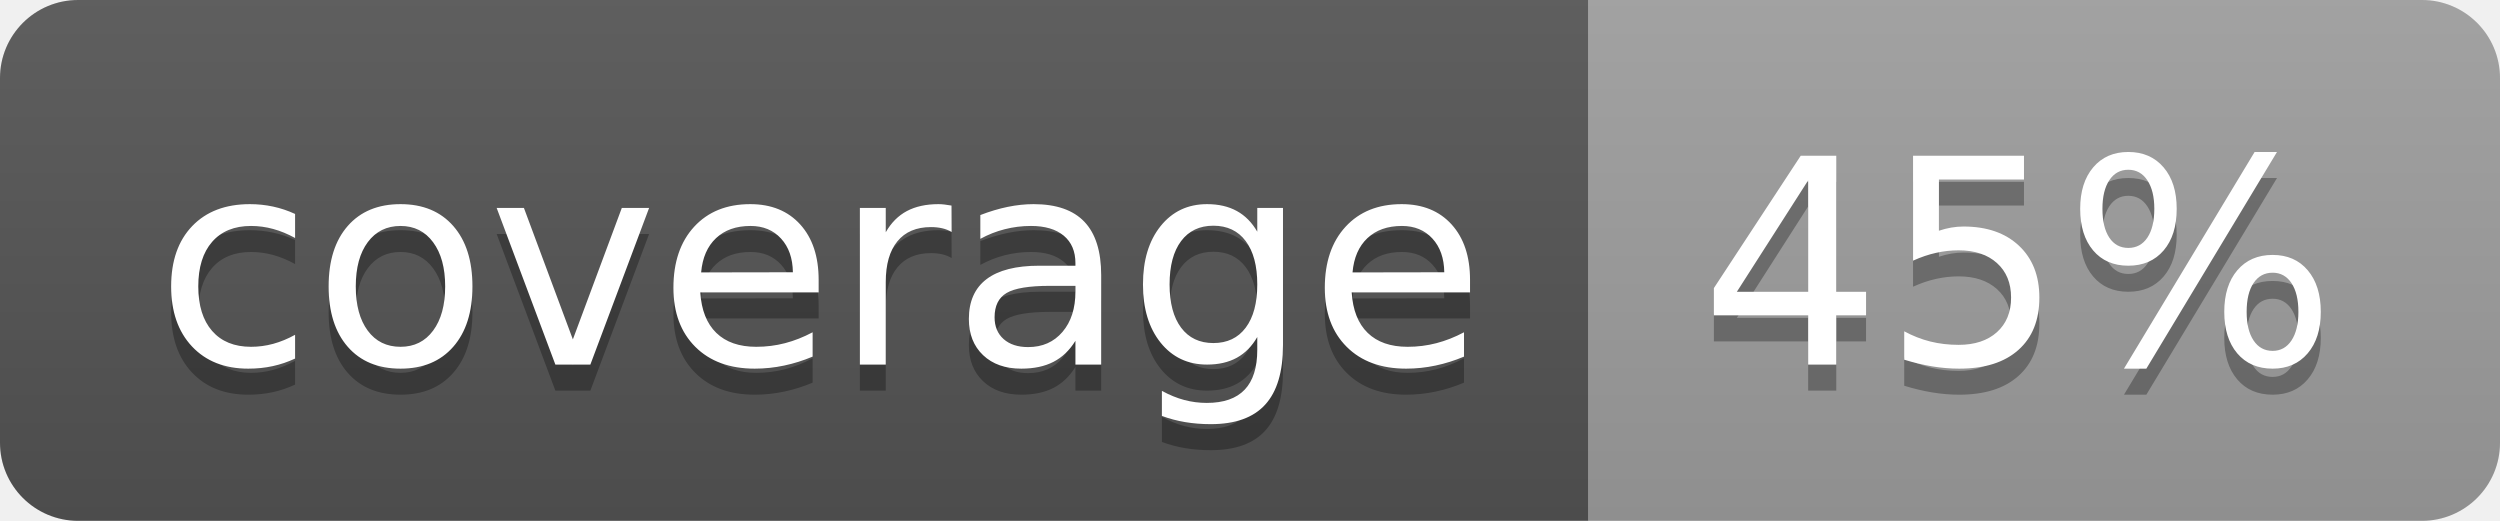
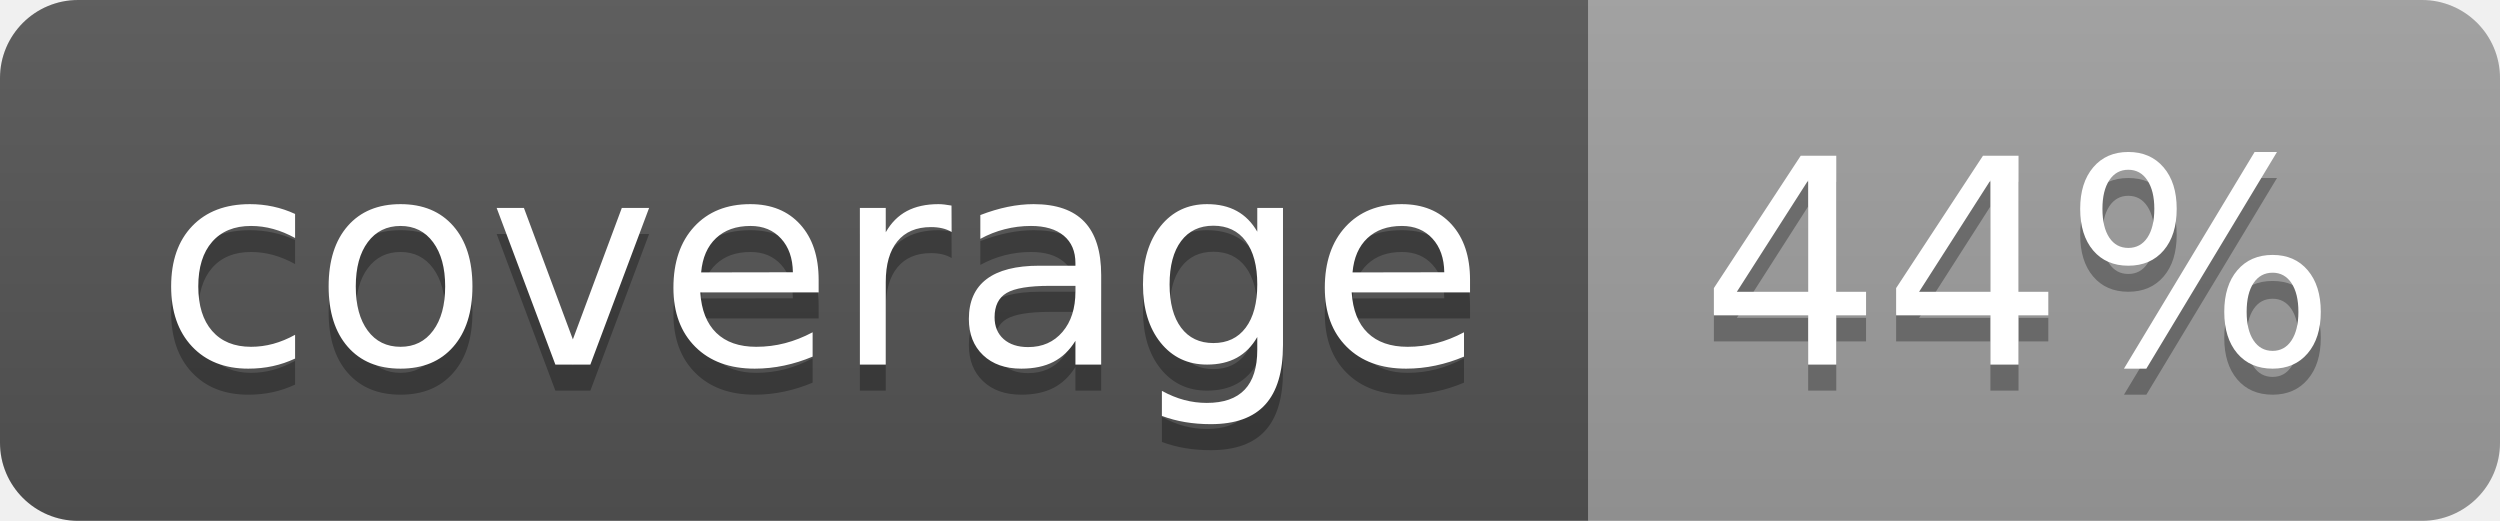
<svg xmlns="http://www.w3.org/2000/svg" width="96" height="20">
  <linearGradient id="b" x2="0" y2="100%">
    <stop offset="0" stop-color="#bbb" stop-opacity=".1" />
    <stop offset="1" stop-opacity=".1" />
  </linearGradient>
  <clipPath id="a">
    <rect width="96" height="20" rx="3" fill="#fff" />
  </clipPath>
  <g clip-path="url(#a)">
    <path fill="#555" d="M0 0h61v20H0z" />
    <path fill="#9F9F9F" d="M61 0h35v20H61z" />
    <path fill="url(#b)" d="M0 0h96v20H0z" />
  </g>
  <g fill="#fff" text-anchor="middle" font-family="DejaVu Sans,Verdana,Geneva,sans-serif" font-size="110">
    <text x="315" y="150" fill="#010101" fill-opacity=".3" transform="scale(.1)" textLength="510">coverage</text>
    <text x="315" y="140" transform="scale(.1)" textLength="510">coverage</text>
-     <text x="775" y="150" fill="#010101" fill-opacity=".3" transform="scale(.1)" textLength="250">45%</text>
-     <text x="775" y="140" transform="scale(.1)" textLength="250">45%</text>
+     <text x="775" y="150" fill="#010101" fill-opacity=".3" transform="scale(.1)" textLength="250">44%</text>
+     <text x="775" y="140" transform="scale(.1)" textLength="250">44%</text>
  </g>
</svg>
